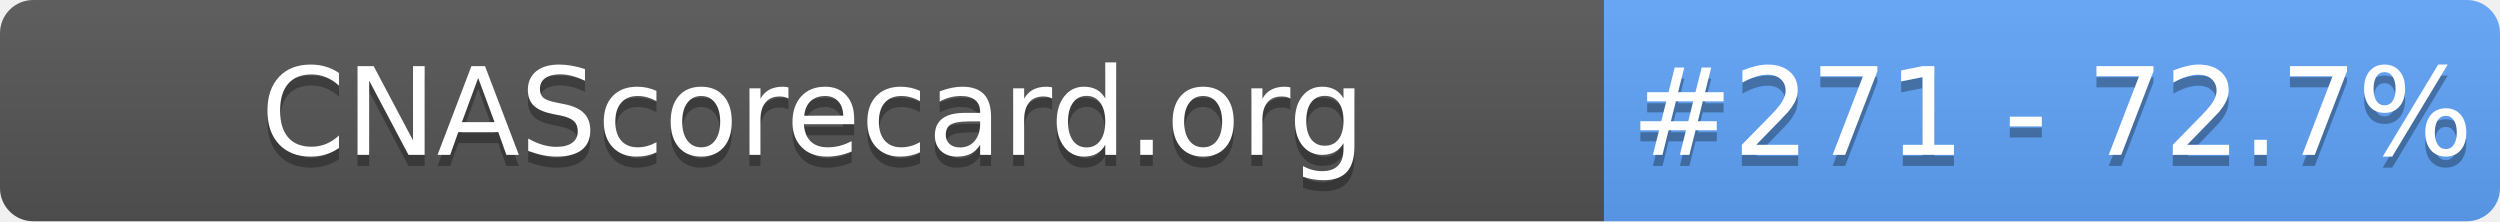
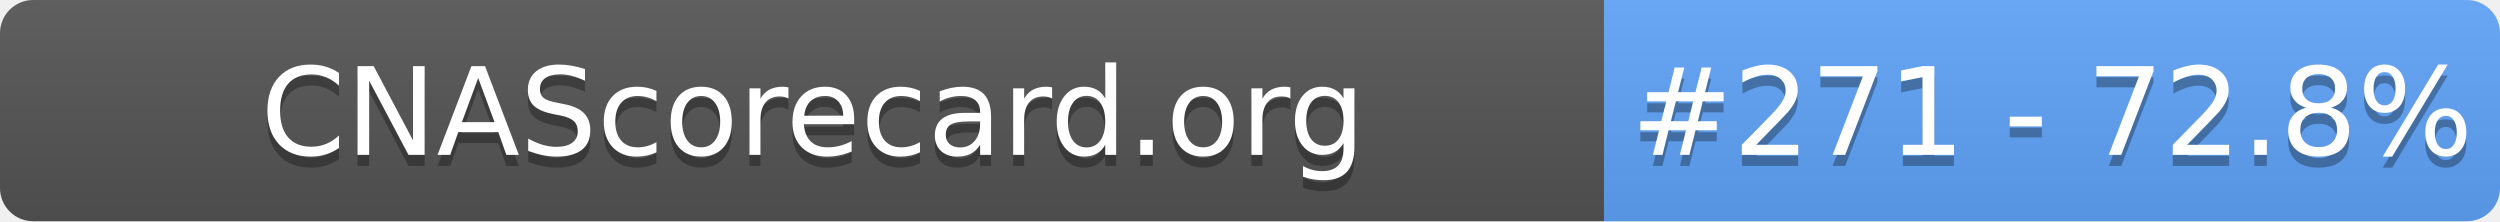
- <svg xmlns="http://www.w3.org/2000/svg" width="226" height="20" role="img" aria-label="CNAScorecard.org: #271 - 72.7%">
+ <svg xmlns="http://www.w3.org/2000/svg" width="226" height="20" role="img" aria-label="CNAScorecard.org: #271 - 72.8%">
  <linearGradient id="s" x2="0" y2="100%">
    <stop offset="0" stop-color="#bbb" stop-opacity=".1" />
    <stop offset="1" stop-opacity=".1" />
  </linearGradient>
  <clipPath id="r">
    <rect width="226" height="20" rx="3" fill="#fff" />
  </clipPath>
  <g clip-path="url(#r)">
    <rect width="145" height="20" fill="#555" />
    <rect x="145" width="81" height="20" fill="#60A5FA" />
    <rect width="226" height="20" fill="url(#s)" />
  </g>
  <g fill="#fff" text-anchor="middle" font-family="Verdana,Geneva,DejaVu Sans,sans-serif" text-rendering="geometricPrecision" font-size="110">
    <text aria-hidden="true" x="735" y="150" fill="#010101" fill-opacity=".3" transform="scale(.1)" textLength="1350">CNAScorecard.org</text>
    <text x="735" y="140" transform="scale(.1)" fill="#fff" textLength="1350">CNAScorecard.org</text>
-     <text aria-hidden="true" x="1855" y="150" fill="#010101" fill-opacity=".3" transform="scale(.1)" textLength="660">#271 - 72.7%</text>
-     <text x="1855" y="140" transform="scale(.1)" fill="#fff" textLength="660">#271 - 72.7%</text>
+     <text aria-hidden="true" x="1855" y="150" fill="#010101" fill-opacity=".3" transform="scale(.1)" textLength="660">#271 - 72.8%</text>
+     <text x="1855" y="140" transform="scale(.1)" fill="#fff" textLength="660">#271 - 72.8%</text>
  </g>
</svg>
